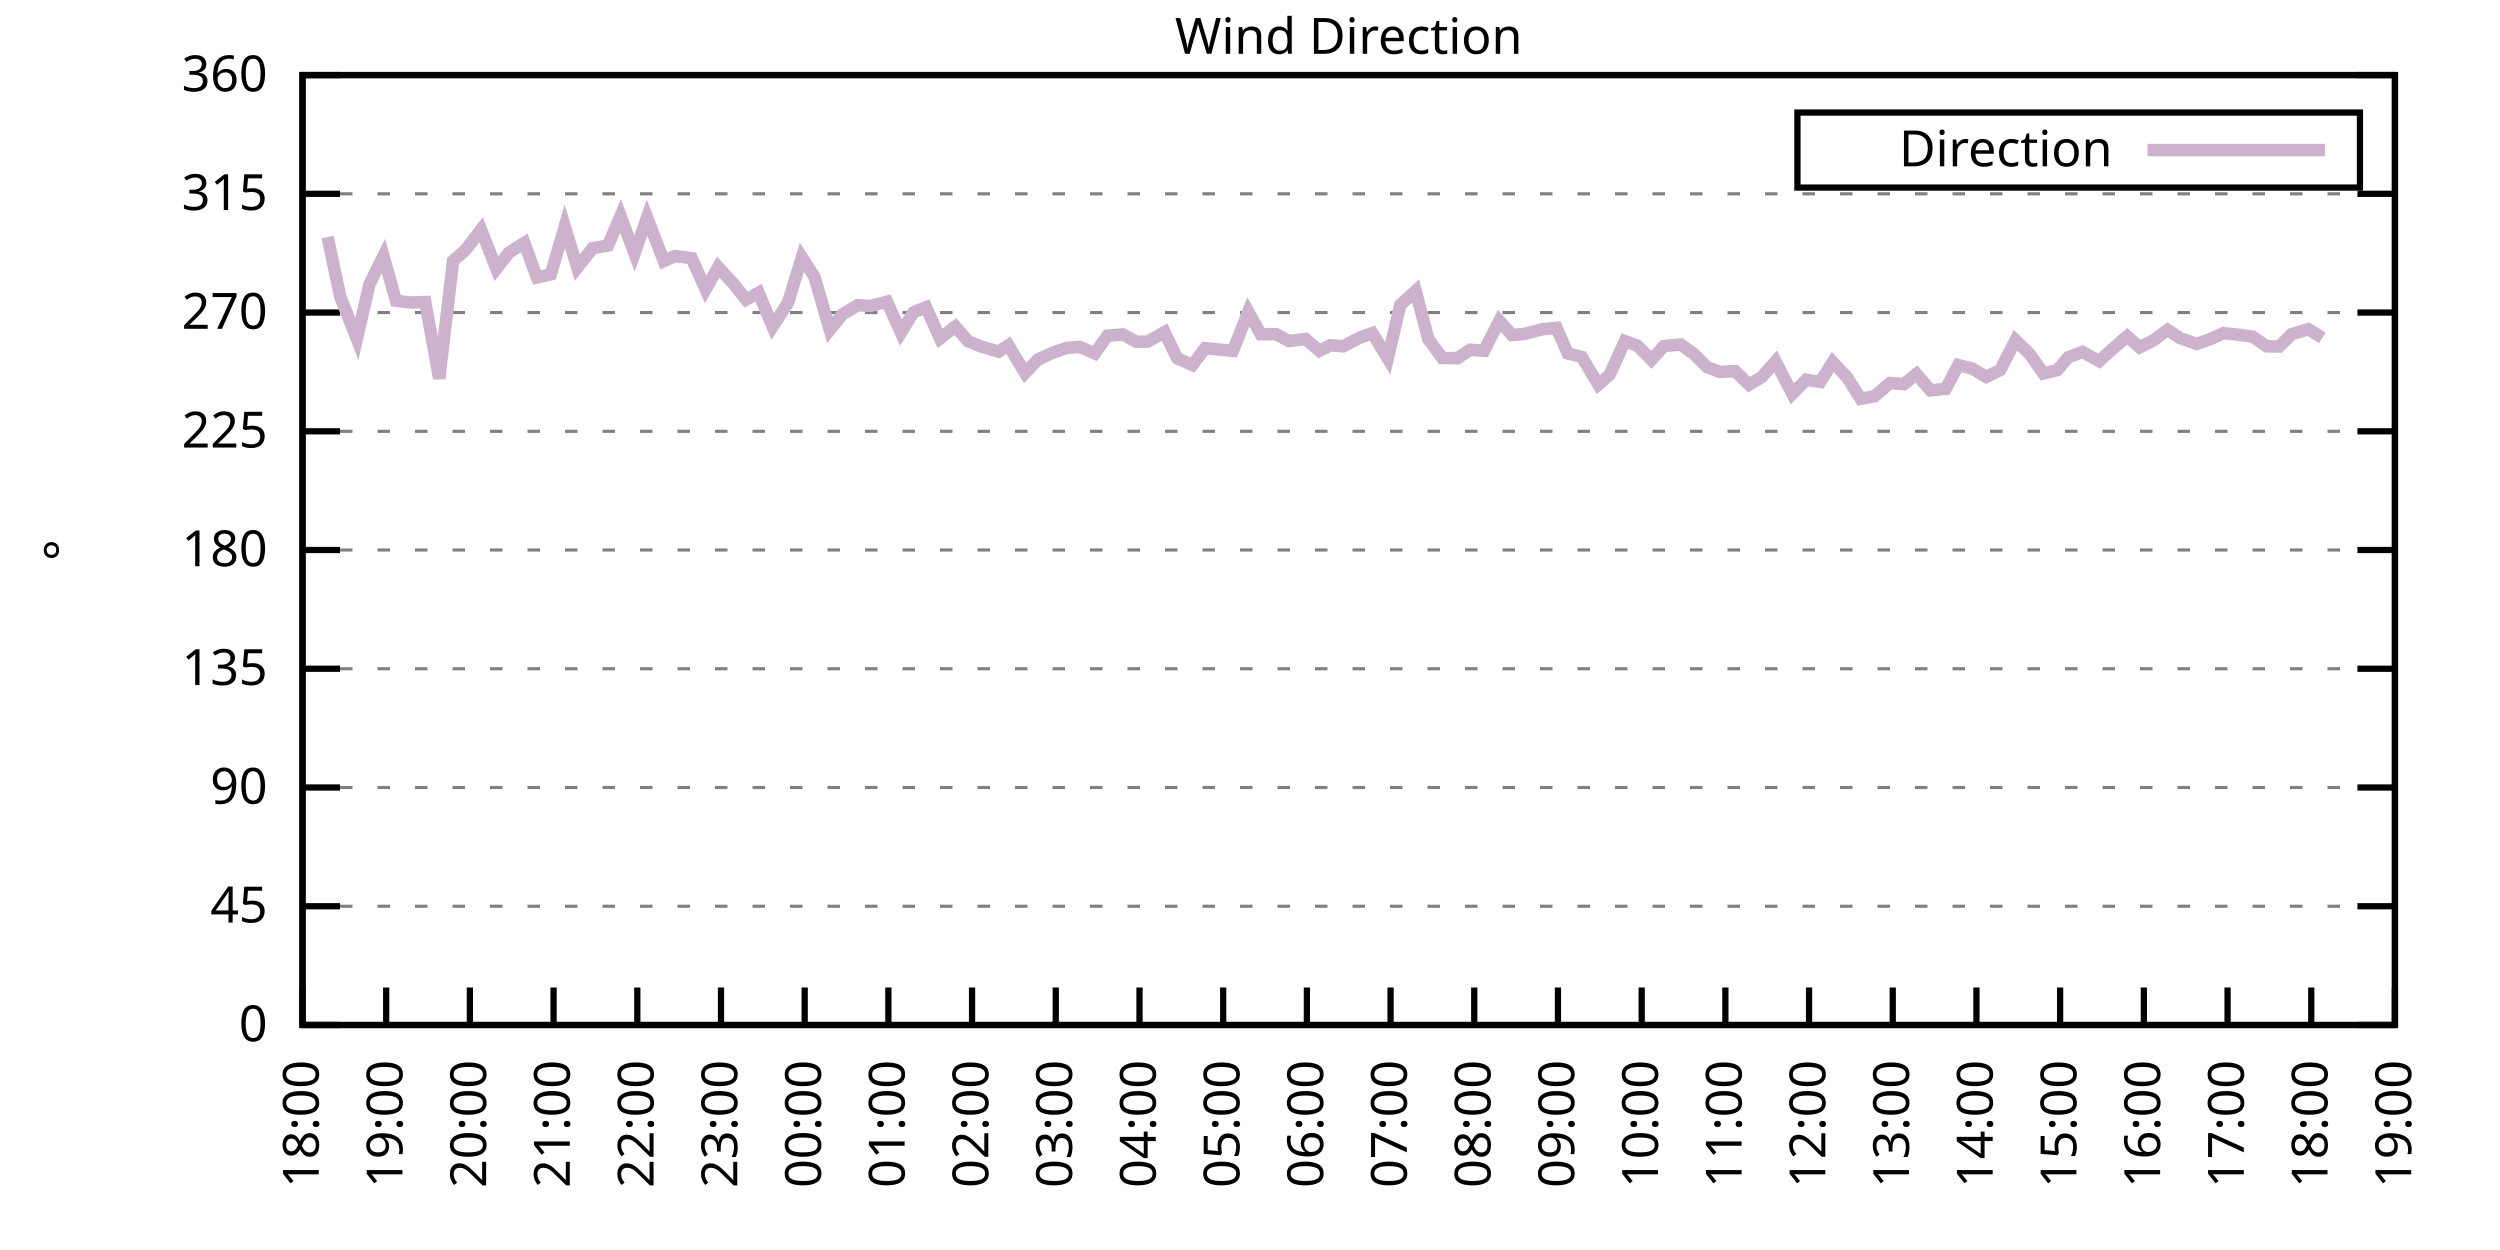
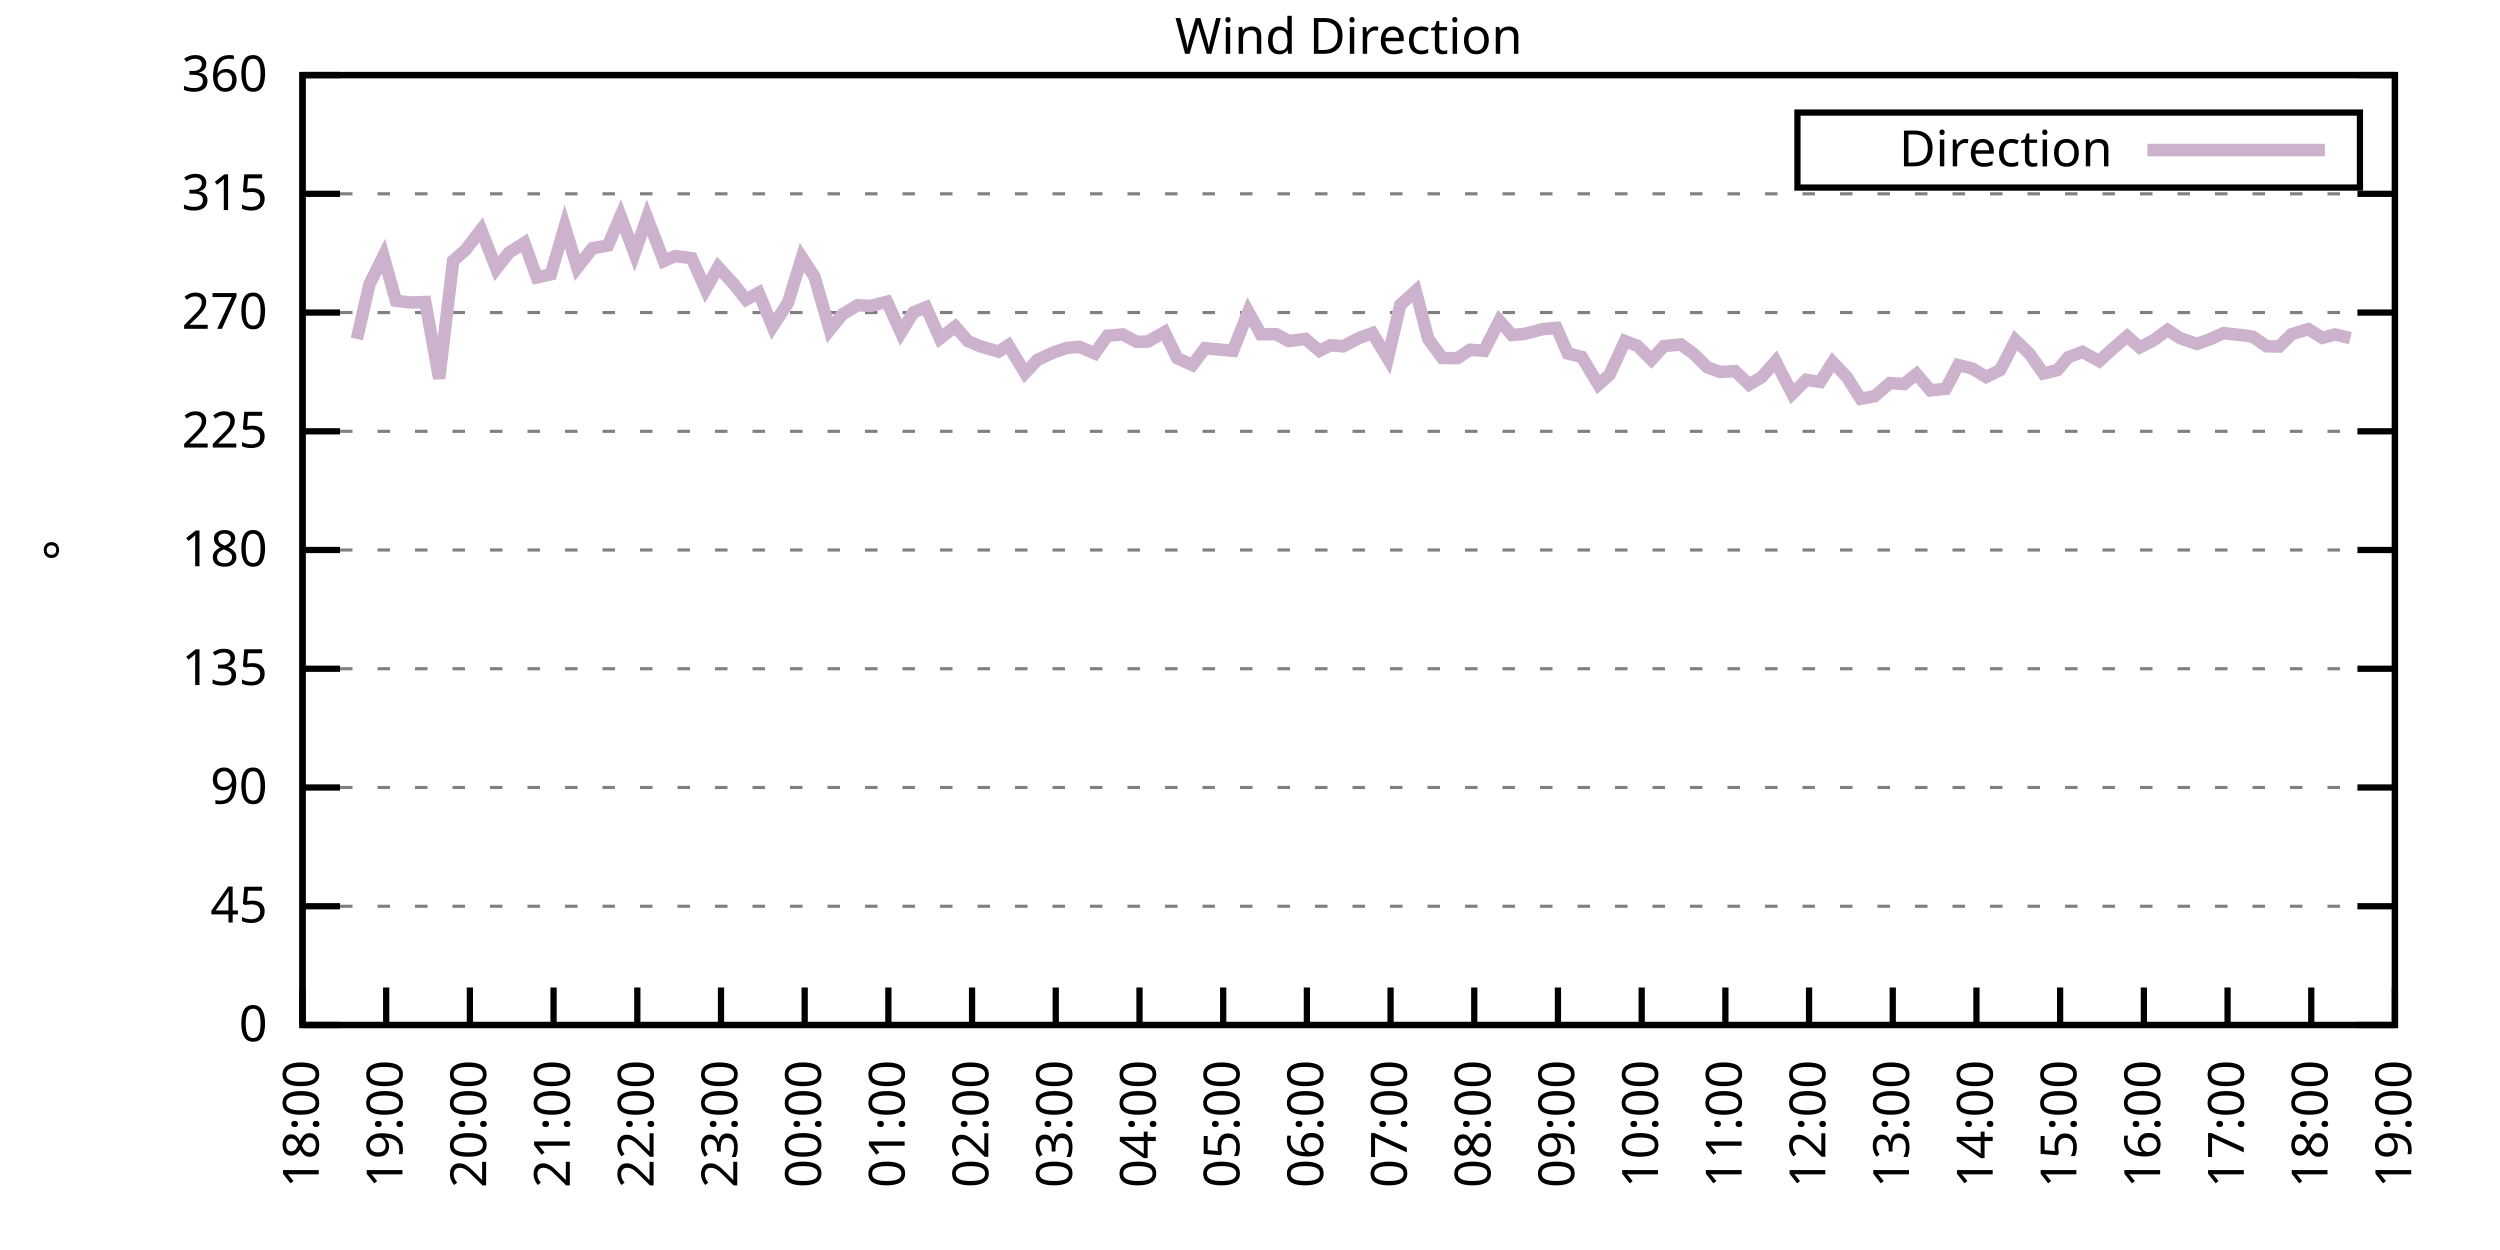
<svg xmlns="http://www.w3.org/2000/svg" xmlns:xlink="http://www.w3.org/1999/xlink" width="400" height="200" viewBox="0 0 400 200">
  <g id="gnuplot_canvas">
    <rect x="0" y="0" width="400" height="200" fill="none" />
    <defs>
      <circle id="gpDot" r="0.5" stroke-width="0.5" stroke="currentColor" />
      <path id="gpPt0" stroke-width="0.333" stroke="currentColor" d="M-1,0 h2 M0,-1 v2" />
      <path id="gpPt1" stroke-width="0.333" stroke="currentColor" d="M-1,-1 L1,1 M1,-1 L-1,1" />
      <path id="gpPt2" stroke-width="0.333" stroke="currentColor" d="M-1,0 L1,0 M0,-1 L0,1 M-1,-1 L1,1 M-1,1 L1,-1" />
      <rect id="gpPt3" stroke-width="0.333" stroke="currentColor" x="-1" y="-1" width="2" height="2" />
      <rect id="gpPt4" stroke-width="0.333" stroke="currentColor" fill="currentColor" x="-1" y="-1" width="2" height="2" />
      <circle id="gpPt5" stroke-width="0.333" stroke="currentColor" cx="0" cy="0" r="1" />
      <use xlink:href="#gpPt5" id="gpPt6" fill="currentColor" stroke="none" />
      <path id="gpPt7" stroke-width="0.333" stroke="currentColor" d="M0,-1.33 L-1.33,0.67 L1.33,0.67 z" />
      <use xlink:href="#gpPt7" id="gpPt8" fill="currentColor" stroke="none" />
      <use xlink:href="#gpPt7" id="gpPt9" stroke="currentColor" transform="rotate(180)" />
      <use xlink:href="#gpPt9" id="gpPt10" fill="currentColor" stroke="none" />
      <use xlink:href="#gpPt3" id="gpPt11" stroke="currentColor" transform="rotate(45)" />
      <use xlink:href="#gpPt11" id="gpPt12" fill="currentColor" stroke="none" />
      <path id="gpPt13" stroke-width="0.333" stroke="currentColor" d="M0,1.330 L1.265,0.411 L0.782,-1.067 L-0.782,-1.076 L-1.265,0.411 z" />
      <use xlink:href="#gpPt13" id="gpPt14" fill="currentColor" stroke="none" />
      <filter id="textbox" filterUnits="objectBoundingBox" x="0" y="0" height="1" width="1">
        <feFlood flood-color="white" flood-opacity="1" result="bgnd" />
        <feComposite in="SourceGraphic" in2="bgnd" operator="atop" />
      </filter>
      <filter id="greybox" filterUnits="objectBoundingBox" x="0" y="0" height="1" width="1">
        <feFlood flood-color="lightgrey" flood-opacity="1" result="grey" />
        <feComposite in="SourceGraphic" in2="grey" operator="atop" />
      </filter>
    </defs>
    <g fill="none" color="white" stroke="currentColor" stroke-width="1.00" stroke-linecap="butt" stroke-linejoin="miter">
</g>
    <g fill="none" color="black" stroke="currentColor" stroke-width="1.00" stroke-linecap="butt" stroke-linejoin="miter">
      <g stroke="none" shape-rendering="crispEdges">
        <polygon fill="rgb(255, 255, 255)" points="48.40,164.00 383.18,164.00 383.18,12.02 48.40,12.02 " />
      </g>
    </g>
    <g fill="none" color="black" stroke="currentColor" stroke-width="1.00" stroke-linecap="butt" stroke-linejoin="miter">
</g>
    <g fill="none" color="black" stroke="black" stroke-width="0.50" stroke-linecap="butt" stroke-linejoin="miter">
</g>
    <g fill="none" color="gray" stroke="currentColor" stroke-width="0.50" stroke-linecap="butt" stroke-linejoin="miter">
      <path stroke="gray" stroke-dasharray="2,4" class="gridline" d="M48.40,164.00 L383.19,164.00  " />
    </g>
    <g fill="none" color="gray" stroke="gray" stroke-width="1.00" stroke-linecap="butt" stroke-linejoin="miter">
</g>
    <g fill="none" color="black" stroke="currentColor" stroke-width="1.00" stroke-linecap="butt" stroke-linejoin="miter">
      <path stroke="black" d="M48.40,164.00 L54.40,164.00 M383.19,164.00 L377.19,164.00  " />
      <g transform="translate(42.80,166.60)" stroke="none" fill="black" font-family="Sans" font-size="8.00" text-anchor="end">
        <text>
          <tspan font-family="Sans"> 0</tspan>
        </text>
      </g>
    </g>
    <g fill="none" color="black" stroke="currentColor" stroke-width="1.00" stroke-linecap="butt" stroke-linejoin="miter">
</g>
    <g fill="none" color="black" stroke="black" stroke-width="0.50" stroke-linecap="butt" stroke-linejoin="miter">
</g>
    <g fill="none" color="gray" stroke="currentColor" stroke-width="0.50" stroke-linecap="butt" stroke-linejoin="miter">
      <path stroke="gray" stroke-dasharray="2,4" class="gridline" d="M48.40,145.00 L383.19,145.00  " />
    </g>
    <g fill="none" color="gray" stroke="gray" stroke-width="1.00" stroke-linecap="butt" stroke-linejoin="miter">
</g>
    <g fill="none" color="black" stroke="currentColor" stroke-width="1.00" stroke-linecap="butt" stroke-linejoin="miter">
      <path stroke="black" d="M48.40,145.00 L54.40,145.00 M383.19,145.00 L377.19,145.00  " />
      <g transform="translate(42.80,147.60)" stroke="none" fill="black" font-family="Sans" font-size="8.00" text-anchor="end">
        <text>
          <tspan font-family="Sans"> 45</tspan>
        </text>
      </g>
    </g>
    <g fill="none" color="black" stroke="currentColor" stroke-width="1.00" stroke-linecap="butt" stroke-linejoin="miter">
</g>
    <g fill="none" color="black" stroke="black" stroke-width="0.50" stroke-linecap="butt" stroke-linejoin="miter">
</g>
    <g fill="none" color="gray" stroke="currentColor" stroke-width="0.50" stroke-linecap="butt" stroke-linejoin="miter">
      <path stroke="gray" stroke-dasharray="2,4" class="gridline" d="M48.40,126.00 L383.19,126.00  " />
    </g>
    <g fill="none" color="gray" stroke="gray" stroke-width="1.00" stroke-linecap="butt" stroke-linejoin="miter">
</g>
    <g fill="none" color="black" stroke="currentColor" stroke-width="1.00" stroke-linecap="butt" stroke-linejoin="miter">
      <path stroke="black" d="M48.40,126.00 L54.40,126.00 M383.19,126.00 L377.19,126.00  " />
      <g transform="translate(42.80,128.60)" stroke="none" fill="black" font-family="Sans" font-size="8.00" text-anchor="end">
        <text>
          <tspan font-family="Sans"> 90</tspan>
        </text>
      </g>
    </g>
    <g fill="none" color="black" stroke="currentColor" stroke-width="1.00" stroke-linecap="butt" stroke-linejoin="miter">
</g>
    <g fill="none" color="black" stroke="black" stroke-width="0.50" stroke-linecap="butt" stroke-linejoin="miter">
</g>
    <g fill="none" color="gray" stroke="currentColor" stroke-width="0.50" stroke-linecap="butt" stroke-linejoin="miter">
      <path stroke="gray" stroke-dasharray="2,4" class="gridline" d="M48.40,107.00 L383.19,107.00  " />
    </g>
    <g fill="none" color="gray" stroke="gray" stroke-width="1.00" stroke-linecap="butt" stroke-linejoin="miter">
</g>
    <g fill="none" color="black" stroke="currentColor" stroke-width="1.00" stroke-linecap="butt" stroke-linejoin="miter">
      <path stroke="black" d="M48.40,107.00 L54.40,107.00 M383.19,107.00 L377.19,107.00  " />
      <g transform="translate(42.80,109.60)" stroke="none" fill="black" font-family="Sans" font-size="8.00" text-anchor="end">
        <text>
          <tspan font-family="Sans"> 135</tspan>
        </text>
      </g>
    </g>
    <g fill="none" color="black" stroke="currentColor" stroke-width="1.00" stroke-linecap="butt" stroke-linejoin="miter">
</g>
    <g fill="none" color="black" stroke="black" stroke-width="0.50" stroke-linecap="butt" stroke-linejoin="miter">
</g>
    <g fill="none" color="gray" stroke="currentColor" stroke-width="0.50" stroke-linecap="butt" stroke-linejoin="miter">
      <path stroke="gray" stroke-dasharray="2,4" class="gridline" d="M48.40,88.00 L383.19,88.00  " />
    </g>
    <g fill="none" color="gray" stroke="gray" stroke-width="1.00" stroke-linecap="butt" stroke-linejoin="miter">
</g>
    <g fill="none" color="black" stroke="currentColor" stroke-width="1.00" stroke-linecap="butt" stroke-linejoin="miter">
      <path stroke="black" d="M48.40,88.00 L54.40,88.00 M383.19,88.00 L377.19,88.00  " />
      <g transform="translate(42.80,90.60)" stroke="none" fill="black" font-family="Sans" font-size="8.00" text-anchor="end">
        <text>
          <tspan font-family="Sans"> 180</tspan>
        </text>
      </g>
    </g>
    <g fill="none" color="black" stroke="currentColor" stroke-width="1.00" stroke-linecap="butt" stroke-linejoin="miter">
</g>
    <g fill="none" color="black" stroke="black" stroke-width="0.50" stroke-linecap="butt" stroke-linejoin="miter">
</g>
    <g fill="none" color="gray" stroke="currentColor" stroke-width="0.50" stroke-linecap="butt" stroke-linejoin="miter">
      <path stroke="gray" stroke-dasharray="2,4" class="gridline" d="M48.40,69.01 L383.19,69.01  " />
    </g>
    <g fill="none" color="gray" stroke="gray" stroke-width="1.00" stroke-linecap="butt" stroke-linejoin="miter">
</g>
    <g fill="none" color="black" stroke="currentColor" stroke-width="1.00" stroke-linecap="butt" stroke-linejoin="miter">
      <path stroke="black" d="M48.40,69.01 L54.40,69.01 M383.19,69.01 L377.19,69.01  " />
      <g transform="translate(42.80,71.61)" stroke="none" fill="black" font-family="Sans" font-size="8.00" text-anchor="end">
        <text>
          <tspan font-family="Sans"> 225</tspan>
        </text>
      </g>
    </g>
    <g fill="none" color="black" stroke="currentColor" stroke-width="1.00" stroke-linecap="butt" stroke-linejoin="miter">
</g>
    <g fill="none" color="black" stroke="black" stroke-width="0.50" stroke-linecap="butt" stroke-linejoin="miter">
</g>
    <g fill="none" color="gray" stroke="currentColor" stroke-width="0.50" stroke-linecap="butt" stroke-linejoin="miter">
      <path stroke="gray" stroke-dasharray="2,4" class="gridline" d="M48.40,50.01 L383.19,50.01  " />
    </g>
    <g fill="none" color="gray" stroke="gray" stroke-width="1.00" stroke-linecap="butt" stroke-linejoin="miter">
</g>
    <g fill="none" color="black" stroke="currentColor" stroke-width="1.00" stroke-linecap="butt" stroke-linejoin="miter">
      <path stroke="black" d="M48.40,50.01 L54.40,50.01 M383.19,50.01 L377.19,50.01  " />
      <g transform="translate(42.80,52.61)" stroke="none" fill="black" font-family="Sans" font-size="8.00" text-anchor="end">
        <text>
          <tspan font-family="Sans"> 270</tspan>
        </text>
      </g>
    </g>
    <g fill="none" color="black" stroke="currentColor" stroke-width="1.00" stroke-linecap="butt" stroke-linejoin="miter">
</g>
    <g fill="none" color="black" stroke="black" stroke-width="0.50" stroke-linecap="butt" stroke-linejoin="miter">
</g>
    <g fill="none" color="gray" stroke="currentColor" stroke-width="0.50" stroke-linecap="butt" stroke-linejoin="miter">
      <path stroke="gray" stroke-dasharray="2,4" class="gridline" d="M48.40,31.01 L383.19,31.01  " />
    </g>
    <g fill="none" color="gray" stroke="gray" stroke-width="1.00" stroke-linecap="butt" stroke-linejoin="miter">
</g>
    <g fill="none" color="black" stroke="currentColor" stroke-width="1.00" stroke-linecap="butt" stroke-linejoin="miter">
      <path stroke="black" d="M48.40,31.01 L54.40,31.01 M383.19,31.01 L377.19,31.01  " />
      <g transform="translate(42.80,33.61)" stroke="none" fill="black" font-family="Sans" font-size="8.00" text-anchor="end">
        <text>
          <tspan font-family="Sans"> 315</tspan>
        </text>
      </g>
    </g>
    <g fill="none" color="black" stroke="currentColor" stroke-width="1.00" stroke-linecap="butt" stroke-linejoin="miter">
</g>
    <g fill="none" color="black" stroke="black" stroke-width="0.50" stroke-linecap="butt" stroke-linejoin="miter">
</g>
    <g fill="none" color="gray" stroke="currentColor" stroke-width="0.50" stroke-linecap="butt" stroke-linejoin="miter">
      <path stroke="gray" stroke-dasharray="2,4" class="gridline" d="M48.40,12.01 L383.19,12.01  " />
    </g>
    <g fill="none" color="gray" stroke="gray" stroke-width="1.00" stroke-linecap="butt" stroke-linejoin="miter">
</g>
    <g fill="none" color="black" stroke="currentColor" stroke-width="1.00" stroke-linecap="butt" stroke-linejoin="miter">
      <path stroke="black" d="M48.40,12.01 L54.40,12.01 M383.19,12.01 L377.19,12.01  " />
      <g transform="translate(42.80,14.61)" stroke="none" fill="black" font-family="Sans" font-size="8.00" text-anchor="end">
        <text>
          <tspan font-family="Sans"> 360</tspan>
        </text>
      </g>
    </g>
    <g fill="none" color="black" stroke="currentColor" stroke-width="1.00" stroke-linecap="butt" stroke-linejoin="miter">
      <path stroke="black" d="M48.40,164.00 L48.40,158.00  " />
      <g transform="translate(51.00,169.60) rotate(270.00)" stroke="none" fill="black" font-family="Sans" font-size="8.00" text-anchor="end">
        <text>
          <tspan font-family="Sans">18:00</tspan>
        </text>
      </g>
    </g>
    <g fill="none" color="black" stroke="currentColor" stroke-width="1.00" stroke-linecap="butt" stroke-linejoin="miter">
      <path stroke="black" d="M61.79,164.00 L61.79,158.00  " />
      <g transform="translate(64.39,169.60) rotate(270.00)" stroke="none" fill="black" font-family="Sans" font-size="8.00" text-anchor="end">
        <text>
          <tspan font-family="Sans">19:00</tspan>
        </text>
      </g>
    </g>
    <g fill="none" color="black" stroke="currentColor" stroke-width="1.00" stroke-linecap="butt" stroke-linejoin="miter">
      <path stroke="black" d="M75.18,164.00 L75.18,158.00  " />
      <g transform="translate(77.78,169.60) rotate(270.00)" stroke="none" fill="black" font-family="Sans" font-size="8.00" text-anchor="end">
        <text>
          <tspan font-family="Sans">20:00</tspan>
        </text>
      </g>
    </g>
    <g fill="none" color="black" stroke="currentColor" stroke-width="1.00" stroke-linecap="butt" stroke-linejoin="miter">
      <path stroke="black" d="M88.57,164.00 L88.57,158.00  " />
      <g transform="translate(91.17,169.60) rotate(270.00)" stroke="none" fill="black" font-family="Sans" font-size="8.00" text-anchor="end">
        <text>
          <tspan font-family="Sans">21:00</tspan>
        </text>
      </g>
    </g>
    <g fill="none" color="black" stroke="currentColor" stroke-width="1.00" stroke-linecap="butt" stroke-linejoin="miter">
      <path stroke="black" d="M101.97,164.00 L101.97,158.00  " />
      <g transform="translate(104.57,169.60) rotate(270.00)" stroke="none" fill="black" font-family="Sans" font-size="8.00" text-anchor="end">
        <text>
          <tspan font-family="Sans">22:00</tspan>
        </text>
      </g>
    </g>
    <g fill="none" color="black" stroke="currentColor" stroke-width="1.00" stroke-linecap="butt" stroke-linejoin="miter">
      <path stroke="black" d="M115.36,164.00 L115.36,158.00  " />
      <g transform="translate(117.96,169.60) rotate(270.00)" stroke="none" fill="black" font-family="Sans" font-size="8.00" text-anchor="end">
        <text>
          <tspan font-family="Sans">23:00</tspan>
        </text>
      </g>
    </g>
    <g fill="none" color="black" stroke="currentColor" stroke-width="1.00" stroke-linecap="butt" stroke-linejoin="miter">
      <path stroke="black" d="M128.75,164.00 L128.75,158.00  " />
      <g transform="translate(131.35,169.60) rotate(270.00)" stroke="none" fill="black" font-family="Sans" font-size="8.00" text-anchor="end">
        <text>
          <tspan font-family="Sans">00:00</tspan>
        </text>
      </g>
    </g>
    <g fill="none" color="black" stroke="currentColor" stroke-width="1.00" stroke-linecap="butt" stroke-linejoin="miter">
      <path stroke="black" d="M142.14,164.00 L142.14,158.00  " />
      <g transform="translate(144.74,169.60) rotate(270.00)" stroke="none" fill="black" font-family="Sans" font-size="8.00" text-anchor="end">
        <text>
          <tspan font-family="Sans">01:00</tspan>
        </text>
      </g>
    </g>
    <g fill="none" color="black" stroke="currentColor" stroke-width="1.00" stroke-linecap="butt" stroke-linejoin="miter">
      <path stroke="black" d="M155.53,164.00 L155.53,158.00  " />
      <g transform="translate(158.13,169.60) rotate(270.00)" stroke="none" fill="black" font-family="Sans" font-size="8.00" text-anchor="end">
        <text>
          <tspan font-family="Sans">02:00</tspan>
        </text>
      </g>
    </g>
    <g fill="none" color="black" stroke="currentColor" stroke-width="1.00" stroke-linecap="butt" stroke-linejoin="miter">
      <path stroke="black" d="M168.92,164.00 L168.92,158.00  " />
      <g transform="translate(171.52,169.60) rotate(270.00)" stroke="none" fill="black" font-family="Sans" font-size="8.00" text-anchor="end">
        <text>
          <tspan font-family="Sans">03:00</tspan>
        </text>
      </g>
    </g>
    <g fill="none" color="black" stroke="currentColor" stroke-width="1.00" stroke-linecap="butt" stroke-linejoin="miter">
      <path stroke="black" d="M182.32,164.00 L182.32,158.00  " />
      <g transform="translate(184.92,169.60) rotate(270.00)" stroke="none" fill="black" font-family="Sans" font-size="8.00" text-anchor="end">
        <text>
          <tspan font-family="Sans">04:00</tspan>
        </text>
      </g>
    </g>
    <g fill="none" color="black" stroke="currentColor" stroke-width="1.00" stroke-linecap="butt" stroke-linejoin="miter">
      <path stroke="black" d="M195.71,164.00 L195.71,158.00  " />
      <g transform="translate(198.31,169.60) rotate(270.00)" stroke="none" fill="black" font-family="Sans" font-size="8.00" text-anchor="end">
        <text>
          <tspan font-family="Sans">05:00</tspan>
        </text>
      </g>
    </g>
    <g fill="none" color="black" stroke="currentColor" stroke-width="1.00" stroke-linecap="butt" stroke-linejoin="miter">
      <path stroke="black" d="M209.10,164.00 L209.10,158.00  " />
      <g transform="translate(211.70,169.60) rotate(270.00)" stroke="none" fill="black" font-family="Sans" font-size="8.00" text-anchor="end">
        <text>
          <tspan font-family="Sans">06:00</tspan>
        </text>
      </g>
    </g>
    <g fill="none" color="black" stroke="currentColor" stroke-width="1.00" stroke-linecap="butt" stroke-linejoin="miter">
      <path stroke="black" d="M222.49,164.00 L222.49,158.00  " />
      <g transform="translate(225.09,169.60) rotate(270.00)" stroke="none" fill="black" font-family="Sans" font-size="8.00" text-anchor="end">
        <text>
          <tspan font-family="Sans">07:00</tspan>
        </text>
      </g>
    </g>
    <g fill="none" color="black" stroke="currentColor" stroke-width="1.00" stroke-linecap="butt" stroke-linejoin="miter">
      <path stroke="black" d="M235.88,164.00 L235.88,158.00  " />
      <g transform="translate(238.48,169.60) rotate(270.00)" stroke="none" fill="black" font-family="Sans" font-size="8.00" text-anchor="end">
        <text>
          <tspan font-family="Sans">08:00</tspan>
        </text>
      </g>
    </g>
    <g fill="none" color="black" stroke="currentColor" stroke-width="1.00" stroke-linecap="butt" stroke-linejoin="miter">
      <path stroke="black" d="M249.27,164.00 L249.27,158.00  " />
      <g transform="translate(251.87,169.60) rotate(270.00)" stroke="none" fill="black" font-family="Sans" font-size="8.00" text-anchor="end">
        <text>
          <tspan font-family="Sans">09:00</tspan>
        </text>
      </g>
    </g>
    <g fill="none" color="black" stroke="currentColor" stroke-width="1.00" stroke-linecap="butt" stroke-linejoin="miter">
      <path stroke="black" d="M262.67,164.00 L262.67,158.00  " />
      <g transform="translate(265.27,169.60) rotate(270.00)" stroke="none" fill="black" font-family="Sans" font-size="8.00" text-anchor="end">
        <text>
          <tspan font-family="Sans">10:00</tspan>
        </text>
      </g>
    </g>
    <g fill="none" color="black" stroke="currentColor" stroke-width="1.00" stroke-linecap="butt" stroke-linejoin="miter">
      <path stroke="black" d="M276.06,164.00 L276.06,158.00  " />
      <g transform="translate(278.66,169.60) rotate(270.00)" stroke="none" fill="black" font-family="Sans" font-size="8.00" text-anchor="end">
        <text>
          <tspan font-family="Sans">11:00</tspan>
        </text>
      </g>
    </g>
    <g fill="none" color="black" stroke="currentColor" stroke-width="1.00" stroke-linecap="butt" stroke-linejoin="miter">
      <path stroke="black" d="M289.45,164.00 L289.45,158.00  " />
      <g transform="translate(292.05,169.60) rotate(270.00)" stroke="none" fill="black" font-family="Sans" font-size="8.00" text-anchor="end">
        <text>
          <tspan font-family="Sans">12:00</tspan>
        </text>
      </g>
    </g>
    <g fill="none" color="black" stroke="currentColor" stroke-width="1.00" stroke-linecap="butt" stroke-linejoin="miter">
      <path stroke="black" d="M302.84,164.00 L302.84,158.00  " />
      <g transform="translate(305.44,169.60) rotate(270.00)" stroke="none" fill="black" font-family="Sans" font-size="8.00" text-anchor="end">
        <text>
          <tspan font-family="Sans">13:00</tspan>
        </text>
      </g>
    </g>
    <g fill="none" color="black" stroke="currentColor" stroke-width="1.00" stroke-linecap="butt" stroke-linejoin="miter">
      <path stroke="black" d="M316.23,164.00 L316.23,158.00  " />
      <g transform="translate(318.83,169.60) rotate(270.00)" stroke="none" fill="black" font-family="Sans" font-size="8.00" text-anchor="end">
        <text>
          <tspan font-family="Sans">14:00</tspan>
        </text>
      </g>
    </g>
    <g fill="none" color="black" stroke="currentColor" stroke-width="1.00" stroke-linecap="butt" stroke-linejoin="miter">
      <path stroke="black" d="M329.62,164.00 L329.62,158.00  " />
      <g transform="translate(332.22,169.60) rotate(270.00)" stroke="none" fill="black" font-family="Sans" font-size="8.00" text-anchor="end">
        <text>
          <tspan font-family="Sans">15:00</tspan>
        </text>
      </g>
    </g>
    <g fill="none" color="black" stroke="currentColor" stroke-width="1.00" stroke-linecap="butt" stroke-linejoin="miter">
      <path stroke="black" d="M343.02,164.00 L343.02,158.00  " />
      <g transform="translate(345.62,169.60) rotate(270.00)" stroke="none" fill="black" font-family="Sans" font-size="8.00" text-anchor="end">
        <text>
          <tspan font-family="Sans">16:00</tspan>
        </text>
      </g>
    </g>
    <g fill="none" color="black" stroke="currentColor" stroke-width="1.00" stroke-linecap="butt" stroke-linejoin="miter">
      <path stroke="black" d="M356.41,164.00 L356.41,158.00  " />
      <g transform="translate(359.01,169.60) rotate(270.00)" stroke="none" fill="black" font-family="Sans" font-size="8.00" text-anchor="end">
        <text>
          <tspan font-family="Sans">17:00</tspan>
        </text>
      </g>
    </g>
    <g fill="none" color="black" stroke="currentColor" stroke-width="1.00" stroke-linecap="butt" stroke-linejoin="miter">
      <path stroke="black" d="M369.80,164.00 L369.80,158.00  " />
      <g transform="translate(372.40,169.60) rotate(270.00)" stroke="none" fill="black" font-family="Sans" font-size="8.00" text-anchor="end">
        <text>
          <tspan font-family="Sans">18:00</tspan>
        </text>
      </g>
    </g>
    <g fill="none" color="black" stroke="currentColor" stroke-width="1.00" stroke-linecap="butt" stroke-linejoin="miter">
      <path stroke="black" d="M383.19,164.00 L383.19,158.00  " />
      <g transform="translate(385.79,169.60) rotate(270.00)" stroke="none" fill="black" font-family="Sans" font-size="8.00" text-anchor="end">
        <text>
          <tspan font-family="Sans">19:00</tspan>
        </text>
      </g>
    </g>
    <g fill="none" color="black" stroke="currentColor" stroke-width="1.00" stroke-linecap="butt" stroke-linejoin="miter">
</g>
    <g fill="none" color="black" stroke="currentColor" stroke-width="1.00" stroke-linecap="butt" stroke-linejoin="miter">
      <path stroke="black" d="M48.40,12.01 L48.40,164.00 L383.19,164.00 L383.19,12.01 L48.40,12.01 Z  " />
    </g>
    <g fill="none" color="black" stroke="currentColor" stroke-width="1.00" stroke-linecap="butt" stroke-linejoin="miter">
</g>
    <g fill="none" color="black" stroke="currentColor" stroke-width="1.00" stroke-linecap="butt" stroke-linejoin="miter">
      <path stroke="black" d="M287.59,30.01 L287.59,18.01 L377.59,18.01 L377.59,30.01 L287.59,30.01 Z  " />
    </g>
    <g id="Wind_direction_plot_1">
      <g fill="none" color="white" stroke="black" stroke-width="2.00" stroke-linecap="butt" stroke-linejoin="miter">
</g>
      <g fill="none" color="black" stroke="currentColor" stroke-width="2.00" stroke-linecap="butt" stroke-linejoin="miter">
        <g transform="translate(337.99,26.61)" stroke="none" fill="black" font-family="Sans" font-size="8.00" text-anchor="end">
          <text>
            <tspan font-family="Sans">Direction</tspan>
          </text>
        </g>
      </g>
      <g fill="none" color="black" stroke="currentColor" stroke-width="2.00" stroke-linecap="butt" stroke-linejoin="miter">
-         <path stroke="rgb(204, 178, 204)" d="M343.59,24.01 L371.99,24.01 M52.42,37.93 L54.43,47.43 L57.10,54.23 L59.11,45.49 L61.35,40.97 L63.35,48.11   L65.59,48.40 L68.04,48.32 L70.27,60.56 L72.50,41.73 L74.51,39.96 L76.97,36.75 L79.42,43.00 L81.43,40.42   L83.89,38.86 L85.90,44.39 L88.13,43.89 L90.36,36.24 L92.37,42.83 L94.82,39.71 L97.28,39.28 L99.29,34.56   L101.52,40.55 L103.53,34.81 L106.21,41.77 L107.99,40.97 L110.67,41.31 L112.90,46.29 L114.91,42.75 L117.37,45.41   L119.38,47.94 L121.38,46.84 L123.62,52.25 L126.07,48.45 L128.30,41.18 L130.31,44.27 L132.77,52.79 L134.78,50.30   L137.23,48.83 L139.24,48.95 L141.92,48.28 L144.15,53.22 L146.16,49.97 L148.17,49.16 L150.40,54.15 L152.85,52.25   L154.86,54.57 L156.87,55.41 L159.77,56.26 L161.34,55.24 L164.01,59.68 L166.02,57.56 L168.48,56.42 L170.71,55.66   L172.72,55.50 L175.17,56.55 L177.18,53.72 L179.64,53.51 L181.87,54.69 L183.66,54.65 L186.33,53.13 L188.34,57.31   L190.80,58.41 L192.81,55.71 L197.27,56.13 L199.73,49.88 L201.73,53.47 L204.19,53.47 L206.20,54.57 L208.88,54.23   L211.11,56.13 L212.89,55.24 L214.90,55.41 L217.58,54.02 L219.59,53.30 L222.04,57.35 L224.05,48.78 L226.51,46.55   L228.52,54.23 L230.75,57.27 L233.20,57.31 L235.21,55.96 L237.44,56.13 L239.90,51.32 L241.91,53.60 L243.92,53.43   L246.82,52.67 L249.05,52.46 L250.84,56.55 L253.07,57.10 L255.75,61.53 L257.53,59.97 L259.99,54.57 L262.00,55.33   L264.23,57.56 L266.24,55.37 L268.92,55.12 L270.92,56.55 L273.16,58.75 L275.16,59.51 L277.62,59.38 L279.85,61.53   L281.86,60.35 L284.09,57.82 L286.77,63.01 L289.00,60.77 L291.23,61.11 L293.24,57.94 L295.48,60.31 L297.71,63.81   L299.94,63.39 L302.39,61.28 L304.63,61.45 L306.63,59.84 L308.87,62.46 L311.32,62.21 L313.33,58.41 L315.56,58.96   L317.79,60.31 L320.03,59.21 L322.48,54.44 L324.71,56.59 L326.95,59.76 L329.18,59.21 L330.96,57.14 L333.19,56.30   L335.87,57.78 L338.10,55.75 L340.34,53.81 L342.35,55.58 L344.58,54.44 L346.81,52.79 L348.82,54.10 L351.50,55.03   L353.73,54.23 L355.74,53.30 L357.75,53.51 L360.42,53.85 L362.66,55.41 L364.66,55.45 L366.67,53.47 L369.35,52.67   L371.58,54.06  " />
+         <path stroke="rgb(204, 178, 204)" d="M343.59,24.01 L371.99,24.01 M57.10,54.23 L59.11,45.49 L61.35,40.97 L63.35,48.11 L65.59,48.40 L68.04,48.32   L70.27,60.56 L72.50,41.73 L74.51,39.96 L76.97,36.75 L79.42,43.00 L81.43,40.42 L83.89,38.86 L85.90,44.39   L88.13,43.89 L90.36,36.24 L92.37,42.83 L94.82,39.71 L97.28,39.28 L99.29,34.56 L101.52,40.55 L103.53,34.81   L106.21,41.77 L107.99,40.97 L110.67,41.31 L112.90,46.29 L114.91,42.75 L117.37,45.41 L119.38,47.94 L121.38,46.84   L123.62,52.25 L126.07,48.45 L128.30,41.18 L130.31,44.27 L132.77,52.79 L134.78,50.30 L137.23,48.83 L139.24,48.95   L141.92,48.28 L144.15,53.22 L146.16,49.97 L148.17,49.16 L150.40,54.15 L152.85,52.25 L154.86,54.57 L156.87,55.41   L159.77,56.26 L161.34,55.24 L164.01,59.68 L166.02,57.56 L168.48,56.42 L170.71,55.66 L172.72,55.50 L175.17,56.55   L177.18,53.72 L179.64,53.51 L181.87,54.69 L183.66,54.65 L186.33,53.13 L188.34,57.31 L190.80,58.41 L192.81,55.71   L197.27,56.13 L199.73,49.88 L201.73,53.47 L204.19,53.47 L206.20,54.57 L208.88,54.23 L211.11,56.13 L212.89,55.24   L214.90,55.41 L217.58,54.02 L219.59,53.30 L222.04,57.35 L224.05,48.78 L226.51,46.55 L228.52,54.23 L230.75,57.27   L233.20,57.31 L235.21,55.96 L237.44,56.13 L239.90,51.32 L241.91,53.60 L243.92,53.43 L246.82,52.67 L249.05,52.46   L250.84,56.55 L253.07,57.10 L255.75,61.53 L257.53,59.97 L259.99,54.57 L262.00,55.33 L264.23,57.56 L266.24,55.37   L268.92,55.12 L270.92,56.55 L273.16,58.75 L275.16,59.51 L277.62,59.38 L279.85,61.53 L281.86,60.35 L284.09,57.82   L286.77,63.01 L289.00,60.77 L291.23,61.11 L293.24,57.94 L295.48,60.31 L297.71,63.81 L299.94,63.39 L302.39,61.28   L304.63,61.45 L306.63,59.84 L308.87,62.46 L311.32,62.21 L313.33,58.41 L315.56,58.96 L317.79,60.31 L320.03,59.21   L322.48,54.44 L324.71,56.59 L326.95,59.76 L329.18,59.21 L330.96,57.14 L333.19,56.30 L335.87,57.78 L338.10,55.75   L340.34,53.81 L342.35,55.58 L344.58,54.44 L346.81,52.79 L348.82,54.10 L351.50,55.03 L353.73,54.23 L355.74,53.30   L357.75,53.51 L360.42,53.85 L362.66,55.41 L364.66,55.45 L366.67,53.47 L369.35,52.67 L371.58,54.06 L373.59,53.51   L376.05,54.10  " />
      </g>
    </g>
    <g fill="none" color="black" stroke="currentColor" stroke-width="2.00" stroke-linecap="butt" stroke-linejoin="miter">
</g>
    <g fill="none" color="black" stroke="black" stroke-width="1.00" stroke-linecap="butt" stroke-linejoin="miter">
</g>
    <g fill="none" color="black" stroke="currentColor" stroke-width="1.00" stroke-linecap="butt" stroke-linejoin="miter">
      <path stroke="black" d="M48.40,12.01 L48.40,164.00 L383.19,164.00 L383.19,12.01 L48.40,12.01 Z  " />
      <g transform="translate(12.80,88.01) rotate(270.00)" stroke="none" fill="black" font-family="Sans" font-size="8.00" text-anchor="middle">
        <text>
          <tspan font-family="Sans">°</tspan>
        </text>
      </g>
    </g>
    <g fill="none" color="black" stroke="currentColor" stroke-width="1.00" stroke-linecap="butt" stroke-linejoin="miter">
</g>
    <g fill="none" color="black" stroke="currentColor" stroke-width="1.00" stroke-linecap="butt" stroke-linejoin="miter">
      <g transform="translate(215.79,8.61)" stroke="none" fill="black" font-family="Sans" font-size="8.00" text-anchor="middle">
        <text>
          <tspan font-family="Sans">Wind Direction</tspan>
        </text>
      </g>
    </g>
    <g fill="none" color="black" stroke="currentColor" stroke-width="1.00" stroke-linecap="butt" stroke-linejoin="miter">
</g>
  </g>
</svg>
